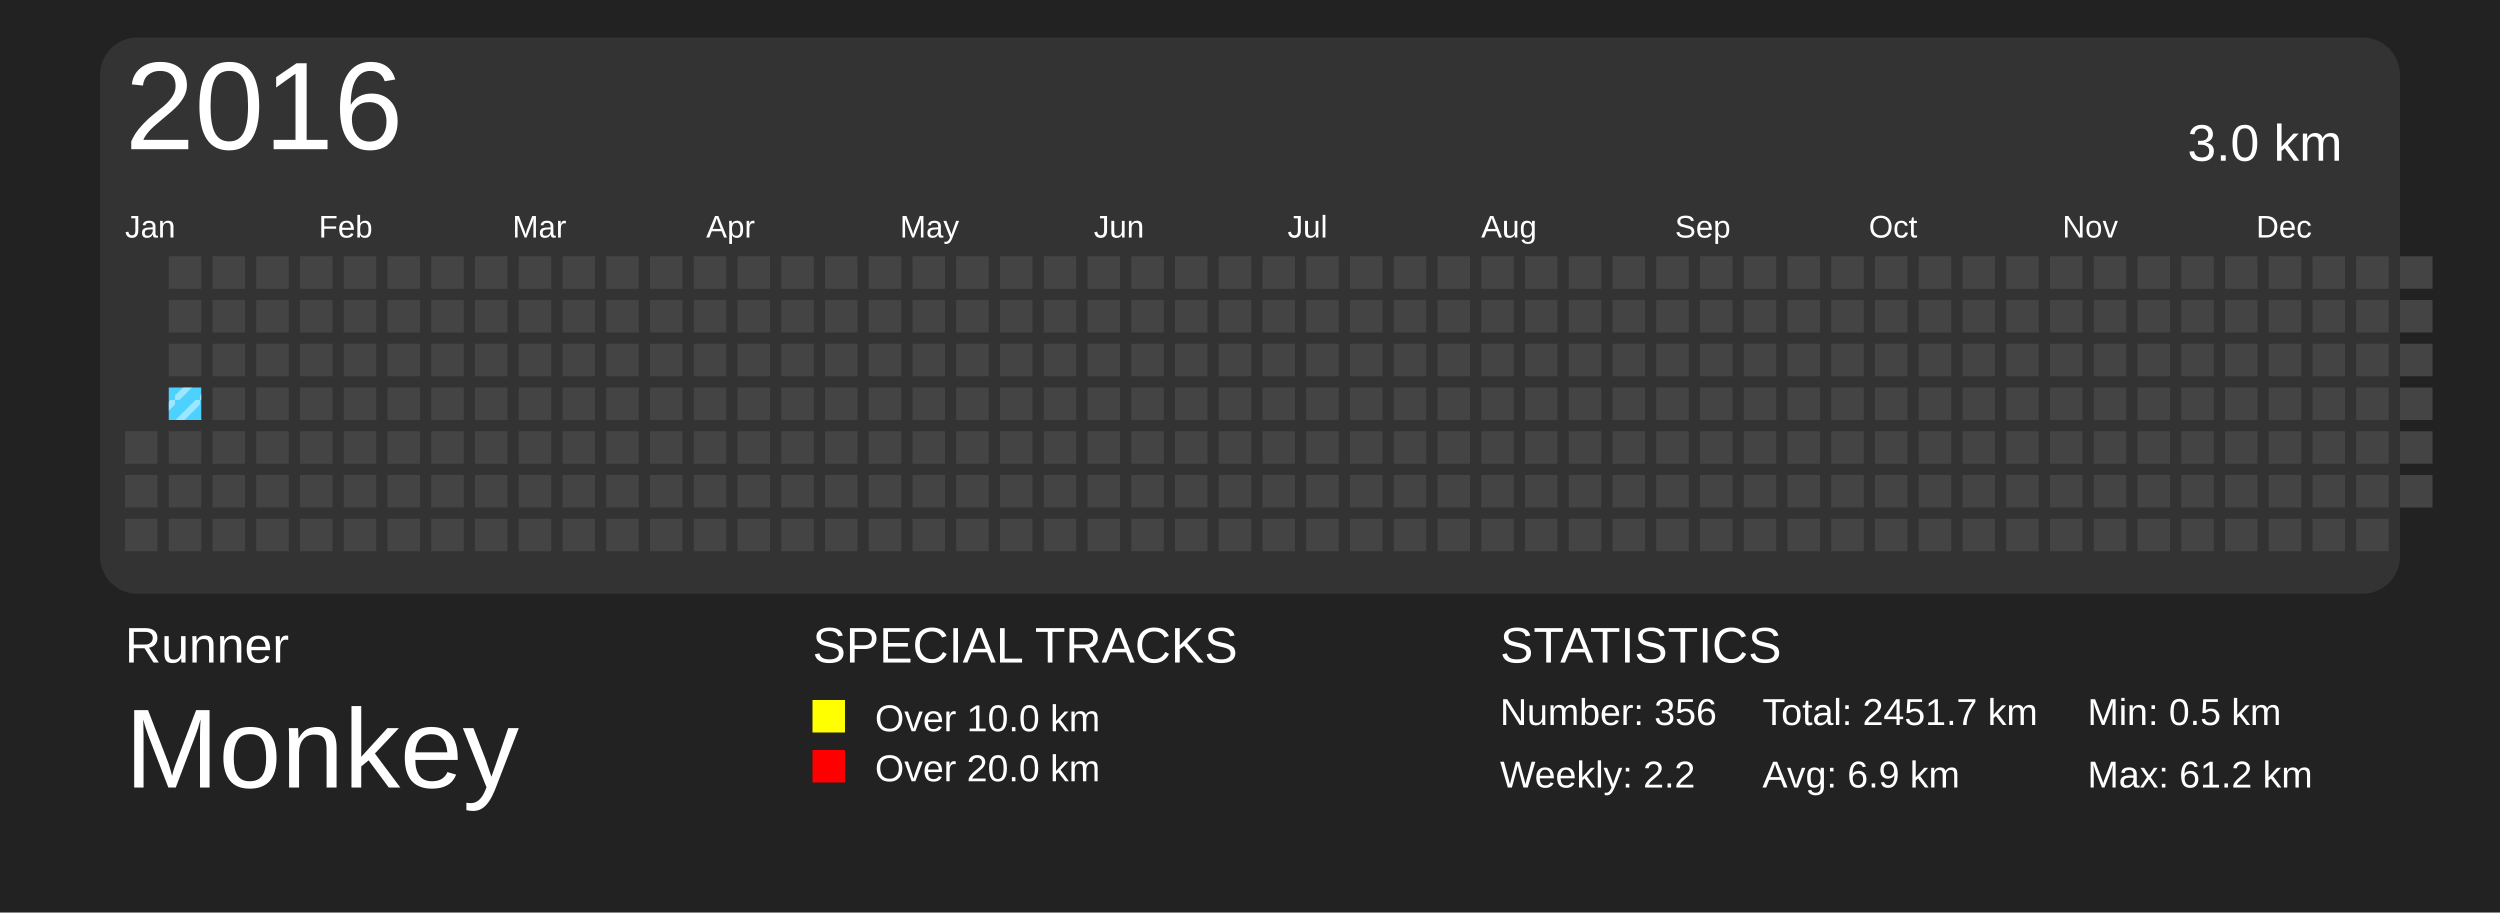
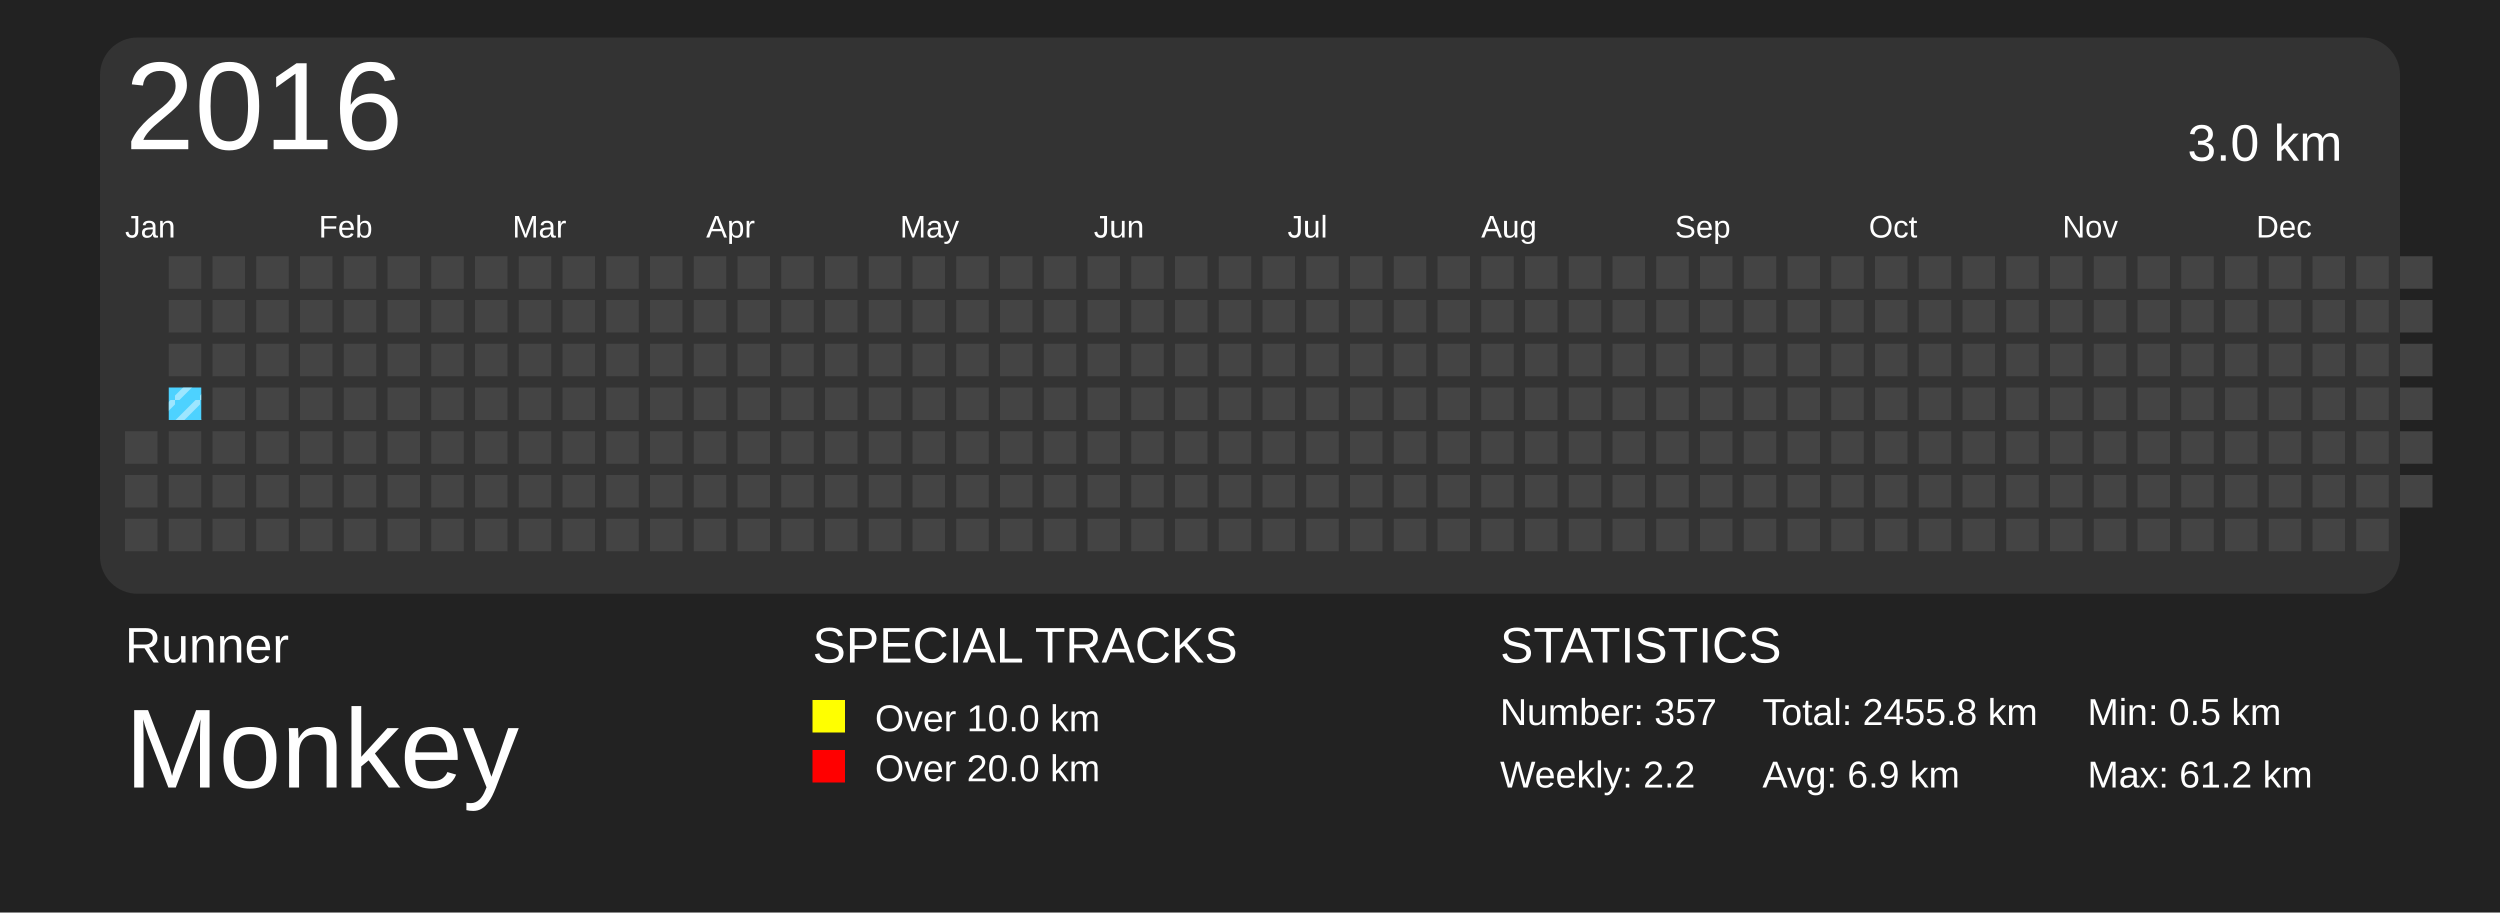
<svg xmlns="http://www.w3.org/2000/svg" baseProfile="full" height="73mm" version="1.1" viewBox="0,0,200,73" width="200mm">
  <defs>
    <pattern height="2" id="indoor-stripe" patternUnits="userSpaceOnUse" width="2">
      <line stroke="white" stroke-opacity="0.45" stroke-width="0.5" x1="0" x2="2" y1="2" y2="0" />
    </pattern>
  </defs>
  <rect fill="#222222" height="73" width="200" x="0" y="0" />
  <text fill="#FFFFFF" style="font-size:4px; font-family:Arial" x="10" y="53">Runner</text>
  <text fill="#FFFFFF" style="font-size:9px; font-family:Arial" x="10" y="63">Monkey</text>
  <text fill="#FFFFFF" style="font-size:4px; font-family:Arial" x="65" y="53">SPECIAL TRACKS</text>
  <rect fill="yellow" height="2.6" width="2.6" x="65" y="56" />
  <text fill="#FFFFFF" style="font-size:3px; font-family:Arial" x="70" y="58.5">Over 10.0 km</text>
  <rect fill="red" height="2.6" width="2.6" x="65" y="60" />
  <text fill="#FFFFFF" style="font-size:3px; font-family:Arial" x="70" y="62.5">Over 20.0 km</text>
  <text fill="#FFFFFF" style="font-size:4px; font-family:Arial" x="120" y="53">STATISTICS</text>
-   <text fill="#FFFFFF" style="font-size:3px; font-family:Arial" x="120" y="58">Number: 356</text>
+   <text fill="#FFFFFF" style="font-size:3px; font-family:Arial" x="120" y="58">Number: 357</text>
  <text fill="#FFFFFF" style="font-size:3px; font-family:Arial" x="120" y="63">Weekly: 2.2</text>
-   <text fill="#FFFFFF" style="font-size:3px; font-family:Arial" x="141" y="58">Total: 2451.7 km</text>
+   <text fill="#FFFFFF" style="font-size:3px; font-family:Arial" x="141" y="58">Total: 2455.8 km</text>
  <text fill="#FFFFFF" style="font-size:3px; font-family:Arial" x="141" y="63">Avg: 6.9 km</text>
  <text fill="#FFFFFF" style="font-size:3px; font-family:Arial" x="167" y="58">Min: 0.5 km</text>
  <text fill="#FFFFFF" style="font-size:3px; font-family:Arial" x="167" y="63">Max: 61.2 km</text>
  <rect fill="#333" height="44.5" rx="3" ry="3" width="184" x="8" y="3" />
  <text dominant-baseline="hanging" fill="#FFFFFF" style="font-size:10.0px; font-family:Arial;" x="10" y="5">2016</text>
  <text dominant-baseline="hanging" fill="#FFFFFF" style="font-size:4.125px; font-family:Arial;" x="175" y="10">3.0 km</text>
  <text fill="#FFFFFF" style="font-size:2.5px; font-family:Arial" x="10.0" y="19">Jan</text>
  <text fill="#FFFFFF" style="font-size:2.5px; font-family:Arial" x="25.5" y="19">Feb</text>
  <text fill="#FFFFFF" style="font-size:2.5px; font-family:Arial" x="41.0" y="19">Mar</text>
  <text fill="#FFFFFF" style="font-size:2.5px; font-family:Arial" x="56.5" y="19">Apr</text>
  <text fill="#FFFFFF" style="font-size:2.5px; font-family:Arial" x="72.0" y="19">May</text>
  <text fill="#FFFFFF" style="font-size:2.5px; font-family:Arial" x="87.5" y="19">Jun</text>
  <text fill="#FFFFFF" style="font-size:2.5px; font-family:Arial" x="103.0" y="19">Jul</text>
  <text fill="#FFFFFF" style="font-size:2.5px; font-family:Arial" x="118.5" y="19">Aug</text>
  <text fill="#FFFFFF" style="font-size:2.5px; font-family:Arial" x="134.0" y="19">Sep</text>
  <text fill="#FFFFFF" style="font-size:2.5px; font-family:Arial" x="149.5" y="19">Oct</text>
  <text fill="#FFFFFF" style="font-size:2.5px; font-family:Arial" x="165.0" y="19">Nov</text>
  <text fill="#FFFFFF" style="font-size:2.5px; font-family:Arial" x="180.5" y="19">Dec</text>
  <rect fill="#444444" height="2.6" width="2.6" x="10.0" y="34.5" />
  <rect fill="#444444" height="2.6" width="2.6" x="10.0" y="38.0" />
  <rect fill="#444444" height="2.6" width="2.6" x="10.0" y="41.5" />
  <rect fill="#444444" height="2.6" width="2.6" x="13.5" y="20.5" />
  <rect fill="#444444" height="2.6" width="2.6" x="13.5" y="24.0" />
  <rect fill="#444444" height="2.6" width="2.6" x="13.5" y="27.5" />
  <rect fill="#4DD2FF" height="2.6" width="2.6" x="13.5" y="31.0" />
  <rect fill="url(#indoor-stripe)" height="2.6" style="pointer-events: none;" width="2.6" x="13.5" y="31.0" />
  <rect fill="#444444" height="2.6" width="2.6" x="13.5" y="34.5" />
  <rect fill="#444444" height="2.6" width="2.6" x="13.5" y="38.0" />
  <rect fill="#444444" height="2.6" width="2.6" x="13.5" y="41.5" />
  <rect fill="#444444" height="2.6" width="2.6" x="17.0" y="20.5" />
  <rect fill="#444444" height="2.6" width="2.6" x="17.0" y="24.0" />
  <rect fill="#444444" height="2.6" width="2.6" x="17.0" y="27.5" />
  <rect fill="#444444" height="2.6" width="2.6" x="17.0" y="31.0" />
  <rect fill="#444444" height="2.6" width="2.6" x="17.0" y="34.5" />
  <rect fill="#444444" height="2.6" width="2.6" x="17.0" y="38.0" />
  <rect fill="#444444" height="2.6" width="2.6" x="17.0" y="41.5" />
  <rect fill="#444444" height="2.6" width="2.6" x="20.5" y="20.5" />
  <rect fill="#444444" height="2.6" width="2.6" x="20.5" y="24.0" />
  <rect fill="#444444" height="2.6" width="2.6" x="20.5" y="27.5" />
  <rect fill="#444444" height="2.6" width="2.6" x="20.5" y="31.0" />
  <rect fill="#444444" height="2.6" width="2.6" x="20.5" y="34.5" />
  <rect fill="#444444" height="2.6" width="2.6" x="20.5" y="38.0" />
  <rect fill="#444444" height="2.6" width="2.6" x="20.5" y="41.5" />
  <rect fill="#444444" height="2.6" width="2.6" x="24.0" y="20.5" />
  <rect fill="#444444" height="2.6" width="2.6" x="24.0" y="24.0" />
  <rect fill="#444444" height="2.6" width="2.6" x="24.0" y="27.5" />
  <rect fill="#444444" height="2.6" width="2.6" x="24.0" y="31.0" />
  <rect fill="#444444" height="2.6" width="2.6" x="24.0" y="34.5" />
  <rect fill="#444444" height="2.6" width="2.6" x="24.0" y="38.0" />
  <rect fill="#444444" height="2.6" width="2.6" x="24.0" y="41.5" />
  <rect fill="#444444" height="2.6" width="2.6" x="27.5" y="20.5" />
  <rect fill="#444444" height="2.6" width="2.6" x="27.5" y="24.0" />
  <rect fill="#444444" height="2.6" width="2.6" x="27.5" y="27.5" />
  <rect fill="#444444" height="2.6" width="2.6" x="27.5" y="31.0" />
  <rect fill="#444444" height="2.6" width="2.6" x="27.5" y="34.5" />
  <rect fill="#444444" height="2.6" width="2.6" x="27.5" y="38.0" />
  <rect fill="#444444" height="2.6" width="2.6" x="27.5" y="41.5" />
  <rect fill="#444444" height="2.6" width="2.6" x="31.0" y="20.5" />
  <rect fill="#444444" height="2.6" width="2.6" x="31.0" y="24.0" />
  <rect fill="#444444" height="2.6" width="2.6" x="31.0" y="27.5" />
  <rect fill="#444444" height="2.6" width="2.6" x="31.0" y="31.0" />
  <rect fill="#444444" height="2.6" width="2.6" x="31.0" y="34.5" />
  <rect fill="#444444" height="2.6" width="2.6" x="31.0" y="38.0" />
  <rect fill="#444444" height="2.6" width="2.6" x="31.0" y="41.5" />
  <rect fill="#444444" height="2.6" width="2.6" x="34.5" y="20.5" />
  <rect fill="#444444" height="2.6" width="2.6" x="34.5" y="24.0" />
  <rect fill="#444444" height="2.6" width="2.6" x="34.5" y="27.5" />
  <rect fill="#444444" height="2.6" width="2.6" x="34.5" y="31.0" />
  <rect fill="#444444" height="2.6" width="2.6" x="34.5" y="34.5" />
  <rect fill="#444444" height="2.6" width="2.6" x="34.5" y="38.0" />
  <rect fill="#444444" height="2.6" width="2.6" x="34.5" y="41.5" />
  <rect fill="#444444" height="2.6" width="2.6" x="38.0" y="20.5" />
  <rect fill="#444444" height="2.6" width="2.6" x="38.0" y="24.0" />
  <rect fill="#444444" height="2.6" width="2.6" x="38.0" y="27.5" />
  <rect fill="#444444" height="2.6" width="2.6" x="38.0" y="31.0" />
  <rect fill="#444444" height="2.6" width="2.6" x="38.0" y="34.5" />
  <rect fill="#444444" height="2.6" width="2.6" x="38.0" y="38.0" />
  <rect fill="#444444" height="2.6" width="2.6" x="38.0" y="41.5" />
  <rect fill="#444444" height="2.6" width="2.6" x="41.5" y="20.5" />
  <rect fill="#444444" height="2.6" width="2.6" x="41.5" y="24.0" />
  <rect fill="#444444" height="2.6" width="2.6" x="41.5" y="27.5" />
  <rect fill="#444444" height="2.6" width="2.6" x="41.5" y="31.0" />
  <rect fill="#444444" height="2.6" width="2.6" x="41.5" y="34.5" />
  <rect fill="#444444" height="2.6" width="2.6" x="41.5" y="38.0" />
  <rect fill="#444444" height="2.6" width="2.6" x="41.5" y="41.5" />
  <rect fill="#444444" height="2.6" width="2.6" x="45.0" y="20.5" />
  <rect fill="#444444" height="2.6" width="2.6" x="45.0" y="24.0" />
  <rect fill="#444444" height="2.6" width="2.6" x="45.0" y="27.5" />
  <rect fill="#444444" height="2.6" width="2.6" x="45.0" y="31.0" />
  <rect fill="#444444" height="2.6" width="2.6" x="45.0" y="34.5" />
  <rect fill="#444444" height="2.6" width="2.6" x="45.0" y="38.0" />
  <rect fill="#444444" height="2.6" width="2.6" x="45.0" y="41.5" />
  <rect fill="#444444" height="2.6" width="2.6" x="48.5" y="20.5" />
  <rect fill="#444444" height="2.6" width="2.6" x="48.5" y="24.0" />
  <rect fill="#444444" height="2.6" width="2.6" x="48.5" y="27.5" />
  <rect fill="#444444" height="2.6" width="2.6" x="48.5" y="31.0" />
  <rect fill="#444444" height="2.6" width="2.6" x="48.5" y="34.5" />
  <rect fill="#444444" height="2.6" width="2.6" x="48.5" y="38.0" />
  <rect fill="#444444" height="2.6" width="2.6" x="48.5" y="41.5" />
  <rect fill="#444444" height="2.6" width="2.6" x="52.0" y="20.5" />
  <rect fill="#444444" height="2.6" width="2.6" x="52.0" y="24.0" />
  <rect fill="#444444" height="2.6" width="2.6" x="52.0" y="27.5" />
  <rect fill="#444444" height="2.6" width="2.6" x="52.0" y="31.0" />
  <rect fill="#444444" height="2.6" width="2.6" x="52.0" y="34.5" />
  <rect fill="#444444" height="2.6" width="2.6" x="52.0" y="38.0" />
  <rect fill="#444444" height="2.6" width="2.6" x="52.0" y="41.5" />
  <rect fill="#444444" height="2.6" width="2.6" x="55.5" y="20.5" />
  <rect fill="#444444" height="2.6" width="2.6" x="55.5" y="24.0" />
  <rect fill="#444444" height="2.6" width="2.6" x="55.5" y="27.5" />
  <rect fill="#444444" height="2.6" width="2.6" x="55.5" y="31.0" />
  <rect fill="#444444" height="2.6" width="2.6" x="55.5" y="34.5" />
  <rect fill="#444444" height="2.6" width="2.6" x="55.5" y="38.0" />
  <rect fill="#444444" height="2.6" width="2.6" x="55.5" y="41.5" />
  <rect fill="#444444" height="2.6" width="2.6" x="59.0" y="20.5" />
  <rect fill="#444444" height="2.6" width="2.6" x="59.0" y="24.0" />
  <rect fill="#444444" height="2.6" width="2.6" x="59.0" y="27.5" />
  <rect fill="#444444" height="2.6" width="2.6" x="59.0" y="31.0" />
  <rect fill="#444444" height="2.6" width="2.6" x="59.0" y="34.5" />
  <rect fill="#444444" height="2.6" width="2.6" x="59.0" y="38.0" />
  <rect fill="#444444" height="2.6" width="2.6" x="59.0" y="41.5" />
  <rect fill="#444444" height="2.6" width="2.6" x="62.5" y="20.5" />
  <rect fill="#444444" height="2.6" width="2.6" x="62.5" y="24.0" />
  <rect fill="#444444" height="2.6" width="2.6" x="62.5" y="27.5" />
  <rect fill="#444444" height="2.6" width="2.6" x="62.5" y="31.0" />
  <rect fill="#444444" height="2.6" width="2.6" x="62.5" y="34.5" />
  <rect fill="#444444" height="2.6" width="2.6" x="62.5" y="38.0" />
  <rect fill="#444444" height="2.6" width="2.6" x="62.5" y="41.5" />
  <rect fill="#444444" height="2.6" width="2.6" x="66.0" y="20.5" />
  <rect fill="#444444" height="2.6" width="2.6" x="66.0" y="24.0" />
  <rect fill="#444444" height="2.6" width="2.6" x="66.0" y="27.5" />
  <rect fill="#444444" height="2.6" width="2.6" x="66.0" y="31.0" />
  <rect fill="#444444" height="2.6" width="2.6" x="66.0" y="34.5" />
  <rect fill="#444444" height="2.6" width="2.6" x="66.0" y="38.0" />
  <rect fill="#444444" height="2.6" width="2.6" x="66.0" y="41.5" />
  <rect fill="#444444" height="2.6" width="2.6" x="69.5" y="20.5" />
  <rect fill="#444444" height="2.6" width="2.6" x="69.5" y="24.0" />
  <rect fill="#444444" height="2.6" width="2.6" x="69.5" y="27.5" />
  <rect fill="#444444" height="2.6" width="2.6" x="69.5" y="31.0" />
  <rect fill="#444444" height="2.6" width="2.6" x="69.5" y="34.5" />
  <rect fill="#444444" height="2.6" width="2.6" x="69.5" y="38.0" />
  <rect fill="#444444" height="2.6" width="2.6" x="69.5" y="41.5" />
  <rect fill="#444444" height="2.6" width="2.6" x="73.0" y="20.5" />
  <rect fill="#444444" height="2.6" width="2.6" x="73.0" y="24.0" />
  <rect fill="#444444" height="2.6" width="2.6" x="73.0" y="27.5" />
  <rect fill="#444444" height="2.6" width="2.6" x="73.0" y="31.0" />
  <rect fill="#444444" height="2.6" width="2.6" x="73.0" y="34.5" />
  <rect fill="#444444" height="2.6" width="2.6" x="73.0" y="38.0" />
  <rect fill="#444444" height="2.6" width="2.6" x="73.0" y="41.5" />
  <rect fill="#444444" height="2.6" width="2.6" x="76.5" y="20.5" />
  <rect fill="#444444" height="2.6" width="2.6" x="76.5" y="24.0" />
  <rect fill="#444444" height="2.6" width="2.6" x="76.5" y="27.5" />
  <rect fill="#444444" height="2.6" width="2.6" x="76.5" y="31.0" />
  <rect fill="#444444" height="2.6" width="2.6" x="76.5" y="34.5" />
  <rect fill="#444444" height="2.6" width="2.6" x="76.5" y="38.0" />
  <rect fill="#444444" height="2.6" width="2.6" x="76.5" y="41.5" />
  <rect fill="#444444" height="2.6" width="2.6" x="80.0" y="20.5" />
  <rect fill="#444444" height="2.6" width="2.6" x="80.0" y="24.0" />
  <rect fill="#444444" height="2.6" width="2.6" x="80.0" y="27.5" />
  <rect fill="#444444" height="2.6" width="2.6" x="80.0" y="31.0" />
  <rect fill="#444444" height="2.6" width="2.6" x="80.0" y="34.5" />
  <rect fill="#444444" height="2.6" width="2.6" x="80.0" y="38.0" />
  <rect fill="#444444" height="2.6" width="2.6" x="80.0" y="41.5" />
  <rect fill="#444444" height="2.6" width="2.6" x="83.5" y="20.5" />
  <rect fill="#444444" height="2.6" width="2.6" x="83.5" y="24.0" />
  <rect fill="#444444" height="2.6" width="2.6" x="83.5" y="27.5" />
  <rect fill="#444444" height="2.6" width="2.6" x="83.5" y="31.0" />
  <rect fill="#444444" height="2.6" width="2.6" x="83.5" y="34.5" />
  <rect fill="#444444" height="2.6" width="2.6" x="83.5" y="38.0" />
  <rect fill="#444444" height="2.6" width="2.6" x="83.5" y="41.5" />
  <rect fill="#444444" height="2.6" width="2.6" x="87.0" y="20.5" />
  <rect fill="#444444" height="2.6" width="2.6" x="87.0" y="24.0" />
  <rect fill="#444444" height="2.6" width="2.6" x="87.0" y="27.5" />
  <rect fill="#444444" height="2.6" width="2.6" x="87.0" y="31.0" />
  <rect fill="#444444" height="2.6" width="2.6" x="87.0" y="34.5" />
  <rect fill="#444444" height="2.6" width="2.6" x="87.0" y="38.0" />
  <rect fill="#444444" height="2.6" width="2.6" x="87.0" y="41.5" />
  <rect fill="#444444" height="2.6" width="2.6" x="90.5" y="20.5" />
  <rect fill="#444444" height="2.6" width="2.6" x="90.5" y="24.0" />
  <rect fill="#444444" height="2.6" width="2.6" x="90.5" y="27.5" />
  <rect fill="#444444" height="2.6" width="2.6" x="90.5" y="31.0" />
  <rect fill="#444444" height="2.6" width="2.6" x="90.5" y="34.5" />
  <rect fill="#444444" height="2.6" width="2.6" x="90.5" y="38.0" />
  <rect fill="#444444" height="2.6" width="2.6" x="90.5" y="41.5" />
  <rect fill="#444444" height="2.6" width="2.6" x="94.0" y="20.5" />
  <rect fill="#444444" height="2.6" width="2.6" x="94.0" y="24.0" />
  <rect fill="#444444" height="2.6" width="2.6" x="94.0" y="27.5" />
  <rect fill="#444444" height="2.6" width="2.6" x="94.0" y="31.0" />
  <rect fill="#444444" height="2.6" width="2.6" x="94.0" y="34.5" />
  <rect fill="#444444" height="2.6" width="2.6" x="94.0" y="38.0" />
  <rect fill="#444444" height="2.6" width="2.6" x="94.0" y="41.5" />
  <rect fill="#444444" height="2.6" width="2.6" x="97.5" y="20.5" />
  <rect fill="#444444" height="2.6" width="2.6" x="97.5" y="24.0" />
  <rect fill="#444444" height="2.6" width="2.6" x="97.5" y="27.5" />
  <rect fill="#444444" height="2.6" width="2.6" x="97.5" y="31.0" />
  <rect fill="#444444" height="2.6" width="2.6" x="97.5" y="34.5" />
  <rect fill="#444444" height="2.6" width="2.6" x="97.5" y="38.0" />
  <rect fill="#444444" height="2.6" width="2.6" x="97.5" y="41.5" />
  <rect fill="#444444" height="2.6" width="2.6" x="101.0" y="20.5" />
  <rect fill="#444444" height="2.6" width="2.6" x="101.0" y="24.0" />
  <rect fill="#444444" height="2.6" width="2.6" x="101.0" y="27.5" />
  <rect fill="#444444" height="2.6" width="2.6" x="101.0" y="31.0" />
  <rect fill="#444444" height="2.6" width="2.6" x="101.0" y="34.5" />
  <rect fill="#444444" height="2.6" width="2.6" x="101.0" y="38.0" />
  <rect fill="#444444" height="2.6" width="2.6" x="101.0" y="41.5" />
  <rect fill="#444444" height="2.6" width="2.6" x="104.5" y="20.5" />
  <rect fill="#444444" height="2.6" width="2.6" x="104.5" y="24.0" />
  <rect fill="#444444" height="2.6" width="2.6" x="104.5" y="27.5" />
  <rect fill="#444444" height="2.6" width="2.6" x="104.5" y="31.0" />
  <rect fill="#444444" height="2.6" width="2.6" x="104.5" y="34.5" />
  <rect fill="#444444" height="2.6" width="2.6" x="104.5" y="38.0" />
  <rect fill="#444444" height="2.6" width="2.6" x="104.5" y="41.5" />
  <rect fill="#444444" height="2.6" width="2.6" x="108.0" y="20.5" />
  <rect fill="#444444" height="2.6" width="2.6" x="108.0" y="24.0" />
  <rect fill="#444444" height="2.6" width="2.6" x="108.0" y="27.5" />
  <rect fill="#444444" height="2.6" width="2.6" x="108.0" y="31.0" />
  <rect fill="#444444" height="2.6" width="2.6" x="108.0" y="34.5" />
  <rect fill="#444444" height="2.6" width="2.6" x="108.0" y="38.0" />
  <rect fill="#444444" height="2.6" width="2.6" x="108.0" y="41.5" />
  <rect fill="#444444" height="2.6" width="2.6" x="111.5" y="20.5" />
  <rect fill="#444444" height="2.6" width="2.6" x="111.5" y="24.0" />
  <rect fill="#444444" height="2.6" width="2.6" x="111.5" y="27.5" />
  <rect fill="#444444" height="2.6" width="2.6" x="111.5" y="31.0" />
  <rect fill="#444444" height="2.6" width="2.6" x="111.5" y="34.5" />
  <rect fill="#444444" height="2.6" width="2.6" x="111.5" y="38.0" />
  <rect fill="#444444" height="2.6" width="2.6" x="111.5" y="41.5" />
  <rect fill="#444444" height="2.6" width="2.6" x="115.0" y="20.5" />
  <rect fill="#444444" height="2.6" width="2.6" x="115.0" y="24.0" />
  <rect fill="#444444" height="2.6" width="2.6" x="115.0" y="27.5" />
  <rect fill="#444444" height="2.6" width="2.6" x="115.0" y="31.0" />
  <rect fill="#444444" height="2.6" width="2.6" x="115.0" y="34.5" />
  <rect fill="#444444" height="2.6" width="2.6" x="115.0" y="38.0" />
  <rect fill="#444444" height="2.6" width="2.6" x="115.0" y="41.5" />
  <rect fill="#444444" height="2.6" width="2.6" x="118.5" y="20.5" />
  <rect fill="#444444" height="2.6" width="2.6" x="118.5" y="24.0" />
  <rect fill="#444444" height="2.6" width="2.6" x="118.5" y="27.5" />
  <rect fill="#444444" height="2.6" width="2.6" x="118.5" y="31.0" />
  <rect fill="#444444" height="2.6" width="2.6" x="118.5" y="34.5" />
  <rect fill="#444444" height="2.6" width="2.6" x="118.5" y="38.0" />
  <rect fill="#444444" height="2.6" width="2.6" x="118.5" y="41.5" />
  <rect fill="#444444" height="2.6" width="2.6" x="122.0" y="20.5" />
  <rect fill="#444444" height="2.6" width="2.6" x="122.0" y="24.0" />
  <rect fill="#444444" height="2.6" width="2.6" x="122.0" y="27.5" />
  <rect fill="#444444" height="2.6" width="2.6" x="122.0" y="31.0" />
  <rect fill="#444444" height="2.6" width="2.6" x="122.0" y="34.5" />
  <rect fill="#444444" height="2.6" width="2.6" x="122.0" y="38.0" />
  <rect fill="#444444" height="2.6" width="2.6" x="122.0" y="41.5" />
  <rect fill="#444444" height="2.6" width="2.6" x="125.5" y="20.5" />
  <rect fill="#444444" height="2.6" width="2.6" x="125.5" y="24.0" />
  <rect fill="#444444" height="2.6" width="2.6" x="125.5" y="27.5" />
  <rect fill="#444444" height="2.6" width="2.6" x="125.5" y="31.0" />
  <rect fill="#444444" height="2.6" width="2.6" x="125.5" y="34.5" />
  <rect fill="#444444" height="2.6" width="2.6" x="125.5" y="38.0" />
  <rect fill="#444444" height="2.6" width="2.6" x="125.5" y="41.5" />
  <rect fill="#444444" height="2.6" width="2.6" x="129.0" y="20.5" />
  <rect fill="#444444" height="2.6" width="2.6" x="129.0" y="24.0" />
  <rect fill="#444444" height="2.6" width="2.6" x="129.0" y="27.5" />
  <rect fill="#444444" height="2.6" width="2.6" x="129.0" y="31.0" />
  <rect fill="#444444" height="2.6" width="2.6" x="129.0" y="34.5" />
  <rect fill="#444444" height="2.6" width="2.6" x="129.0" y="38.0" />
  <rect fill="#444444" height="2.6" width="2.6" x="129.0" y="41.5" />
  <rect fill="#444444" height="2.6" width="2.6" x="132.5" y="20.5" />
  <rect fill="#444444" height="2.6" width="2.6" x="132.5" y="24.0" />
  <rect fill="#444444" height="2.6" width="2.6" x="132.5" y="27.5" />
  <rect fill="#444444" height="2.6" width="2.6" x="132.5" y="31.0" />
  <rect fill="#444444" height="2.6" width="2.6" x="132.5" y="34.5" />
  <rect fill="#444444" height="2.6" width="2.6" x="132.5" y="38.0" />
  <rect fill="#444444" height="2.6" width="2.6" x="132.5" y="41.5" />
  <rect fill="#444444" height="2.6" width="2.6" x="136.0" y="20.5" />
  <rect fill="#444444" height="2.6" width="2.6" x="136.0" y="24.0" />
  <rect fill="#444444" height="2.6" width="2.6" x="136.0" y="27.5" />
  <rect fill="#444444" height="2.6" width="2.6" x="136.0" y="31.0" />
  <rect fill="#444444" height="2.6" width="2.6" x="136.0" y="34.5" />
  <rect fill="#444444" height="2.6" width="2.6" x="136.0" y="38.0" />
  <rect fill="#444444" height="2.6" width="2.6" x="136.0" y="41.5" />
  <rect fill="#444444" height="2.6" width="2.6" x="139.5" y="20.5" />
  <rect fill="#444444" height="2.6" width="2.6" x="139.5" y="24.0" />
  <rect fill="#444444" height="2.6" width="2.6" x="139.5" y="27.5" />
  <rect fill="#444444" height="2.6" width="2.6" x="139.5" y="31.0" />
  <rect fill="#444444" height="2.6" width="2.6" x="139.5" y="34.5" />
  <rect fill="#444444" height="2.6" width="2.6" x="139.5" y="38.0" />
  <rect fill="#444444" height="2.6" width="2.6" x="139.5" y="41.5" />
  <rect fill="#444444" height="2.6" width="2.6" x="143.0" y="20.5" />
  <rect fill="#444444" height="2.6" width="2.6" x="143.0" y="24.0" />
  <rect fill="#444444" height="2.6" width="2.6" x="143.0" y="27.5" />
  <rect fill="#444444" height="2.6" width="2.6" x="143.0" y="31.0" />
  <rect fill="#444444" height="2.6" width="2.6" x="143.0" y="34.5" />
  <rect fill="#444444" height="2.6" width="2.6" x="143.0" y="38.0" />
  <rect fill="#444444" height="2.6" width="2.6" x="143.0" y="41.5" />
  <rect fill="#444444" height="2.6" width="2.6" x="146.5" y="20.5" />
  <rect fill="#444444" height="2.6" width="2.6" x="146.5" y="24.0" />
  <rect fill="#444444" height="2.6" width="2.6" x="146.5" y="27.5" />
  <rect fill="#444444" height="2.6" width="2.6" x="146.5" y="31.0" />
  <rect fill="#444444" height="2.6" width="2.6" x="146.5" y="34.5" />
  <rect fill="#444444" height="2.6" width="2.6" x="146.5" y="38.0" />
  <rect fill="#444444" height="2.6" width="2.6" x="146.5" y="41.5" />
  <rect fill="#444444" height="2.6" width="2.6" x="150.0" y="20.5" />
  <rect fill="#444444" height="2.6" width="2.6" x="150.0" y="24.0" />
  <rect fill="#444444" height="2.6" width="2.6" x="150.0" y="27.5" />
  <rect fill="#444444" height="2.6" width="2.6" x="150.0" y="31.0" />
  <rect fill="#444444" height="2.6" width="2.6" x="150.0" y="34.5" />
  <rect fill="#444444" height="2.6" width="2.6" x="150.0" y="38.0" />
  <rect fill="#444444" height="2.6" width="2.6" x="150.0" y="41.5" />
  <rect fill="#444444" height="2.6" width="2.6" x="153.5" y="20.5" />
  <rect fill="#444444" height="2.6" width="2.6" x="153.5" y="24.0" />
  <rect fill="#444444" height="2.6" width="2.6" x="153.5" y="27.5" />
  <rect fill="#444444" height="2.6" width="2.6" x="153.5" y="31.0" />
  <rect fill="#444444" height="2.6" width="2.6" x="153.5" y="34.5" />
  <rect fill="#444444" height="2.6" width="2.6" x="153.5" y="38.0" />
  <rect fill="#444444" height="2.6" width="2.6" x="153.5" y="41.5" />
  <rect fill="#444444" height="2.6" width="2.6" x="157.0" y="20.5" />
  <rect fill="#444444" height="2.6" width="2.6" x="157.0" y="24.0" />
  <rect fill="#444444" height="2.6" width="2.6" x="157.0" y="27.5" />
  <rect fill="#444444" height="2.6" width="2.6" x="157.0" y="31.0" />
  <rect fill="#444444" height="2.6" width="2.6" x="157.0" y="34.5" />
  <rect fill="#444444" height="2.6" width="2.6" x="157.0" y="38.0" />
  <rect fill="#444444" height="2.6" width="2.6" x="157.0" y="41.5" />
  <rect fill="#444444" height="2.6" width="2.6" x="160.5" y="20.5" />
  <rect fill="#444444" height="2.6" width="2.6" x="160.5" y="24.0" />
  <rect fill="#444444" height="2.6" width="2.6" x="160.5" y="27.5" />
  <rect fill="#444444" height="2.6" width="2.6" x="160.5" y="31.0" />
  <rect fill="#444444" height="2.6" width="2.6" x="160.5" y="34.5" />
  <rect fill="#444444" height="2.6" width="2.6" x="160.5" y="38.0" />
  <rect fill="#444444" height="2.6" width="2.6" x="160.5" y="41.5" />
  <rect fill="#444444" height="2.6" width="2.6" x="164.0" y="20.5" />
  <rect fill="#444444" height="2.6" width="2.6" x="164.0" y="24.0" />
  <rect fill="#444444" height="2.6" width="2.6" x="164.0" y="27.5" />
  <rect fill="#444444" height="2.6" width="2.6" x="164.0" y="31.0" />
  <rect fill="#444444" height="2.6" width="2.6" x="164.0" y="34.5" />
  <rect fill="#444444" height="2.6" width="2.6" x="164.0" y="38.0" />
  <rect fill="#444444" height="2.6" width="2.6" x="164.0" y="41.5" />
  <rect fill="#444444" height="2.6" width="2.6" x="167.5" y="20.5" />
  <rect fill="#444444" height="2.6" width="2.6" x="167.5" y="24.0" />
  <rect fill="#444444" height="2.6" width="2.6" x="167.5" y="27.5" />
  <rect fill="#444444" height="2.6" width="2.6" x="167.5" y="31.0" />
  <rect fill="#444444" height="2.6" width="2.6" x="167.5" y="34.5" />
  <rect fill="#444444" height="2.6" width="2.6" x="167.5" y="38.0" />
  <rect fill="#444444" height="2.6" width="2.6" x="167.5" y="41.5" />
  <rect fill="#444444" height="2.6" width="2.6" x="171.0" y="20.5" />
  <rect fill="#444444" height="2.6" width="2.6" x="171.0" y="24.0" />
  <rect fill="#444444" height="2.6" width="2.6" x="171.0" y="27.5" />
  <rect fill="#444444" height="2.6" width="2.6" x="171.0" y="31.0" />
  <rect fill="#444444" height="2.6" width="2.6" x="171.0" y="34.5" />
  <rect fill="#444444" height="2.6" width="2.6" x="171.0" y="38.0" />
  <rect fill="#444444" height="2.6" width="2.6" x="171.0" y="41.5" />
  <rect fill="#444444" height="2.6" width="2.6" x="174.5" y="20.5" />
  <rect fill="#444444" height="2.6" width="2.6" x="174.5" y="24.0" />
  <rect fill="#444444" height="2.6" width="2.6" x="174.5" y="27.5" />
  <rect fill="#444444" height="2.6" width="2.6" x="174.5" y="31.0" />
  <rect fill="#444444" height="2.6" width="2.6" x="174.5" y="34.5" />
  <rect fill="#444444" height="2.6" width="2.6" x="174.5" y="38.0" />
  <rect fill="#444444" height="2.6" width="2.6" x="174.5" y="41.5" />
  <rect fill="#444444" height="2.6" width="2.6" x="178.0" y="20.5" />
  <rect fill="#444444" height="2.6" width="2.6" x="178.0" y="24.0" />
  <rect fill="#444444" height="2.6" width="2.6" x="178.0" y="27.5" />
  <rect fill="#444444" height="2.6" width="2.6" x="178.0" y="31.0" />
  <rect fill="#444444" height="2.6" width="2.6" x="178.0" y="34.5" />
  <rect fill="#444444" height="2.6" width="2.6" x="178.0" y="38.0" />
  <rect fill="#444444" height="2.6" width="2.6" x="178.0" y="41.5" />
  <rect fill="#444444" height="2.6" width="2.6" x="181.5" y="20.5" />
  <rect fill="#444444" height="2.6" width="2.6" x="181.5" y="24.0" />
  <rect fill="#444444" height="2.6" width="2.6" x="181.5" y="27.5" />
  <rect fill="#444444" height="2.6" width="2.6" x="181.5" y="31.0" />
  <rect fill="#444444" height="2.6" width="2.6" x="181.5" y="34.5" />
  <rect fill="#444444" height="2.6" width="2.6" x="181.5" y="38.0" />
  <rect fill="#444444" height="2.6" width="2.6" x="181.5" y="41.5" />
  <rect fill="#444444" height="2.6" width="2.6" x="185.0" y="20.5" />
  <rect fill="#444444" height="2.6" width="2.6" x="185.0" y="24.0" />
  <rect fill="#444444" height="2.6" width="2.6" x="185.0" y="27.5" />
  <rect fill="#444444" height="2.6" width="2.6" x="185.0" y="31.0" />
  <rect fill="#444444" height="2.6" width="2.6" x="185.0" y="34.5" />
  <rect fill="#444444" height="2.6" width="2.6" x="185.0" y="38.0" />
  <rect fill="#444444" height="2.6" width="2.6" x="185.0" y="41.5" />
  <rect fill="#444444" height="2.6" width="2.6" x="188.5" y="20.5" />
  <rect fill="#444444" height="2.6" width="2.6" x="188.5" y="24.0" />
  <rect fill="#444444" height="2.6" width="2.6" x="188.5" y="27.5" />
  <rect fill="#444444" height="2.6" width="2.6" x="188.5" y="31.0" />
  <rect fill="#444444" height="2.6" width="2.6" x="188.5" y="34.5" />
  <rect fill="#444444" height="2.6" width="2.6" x="188.5" y="38.0" />
  <rect fill="#444444" height="2.6" width="2.6" x="188.5" y="41.5" />
  <rect fill="#444444" height="2.6" width="2.6" x="192.0" y="20.5" />
  <rect fill="#444444" height="2.6" width="2.6" x="192.0" y="24.0" />
  <rect fill="#444444" height="2.6" width="2.6" x="192.0" y="27.5" />
  <rect fill="#444444" height="2.6" width="2.6" x="192.0" y="31.0" />
  <rect fill="#444444" height="2.6" width="2.6" x="192.0" y="34.5" />
  <rect fill="#444444" height="2.6" width="2.6" x="192.0" y="38.0" />
</svg>
